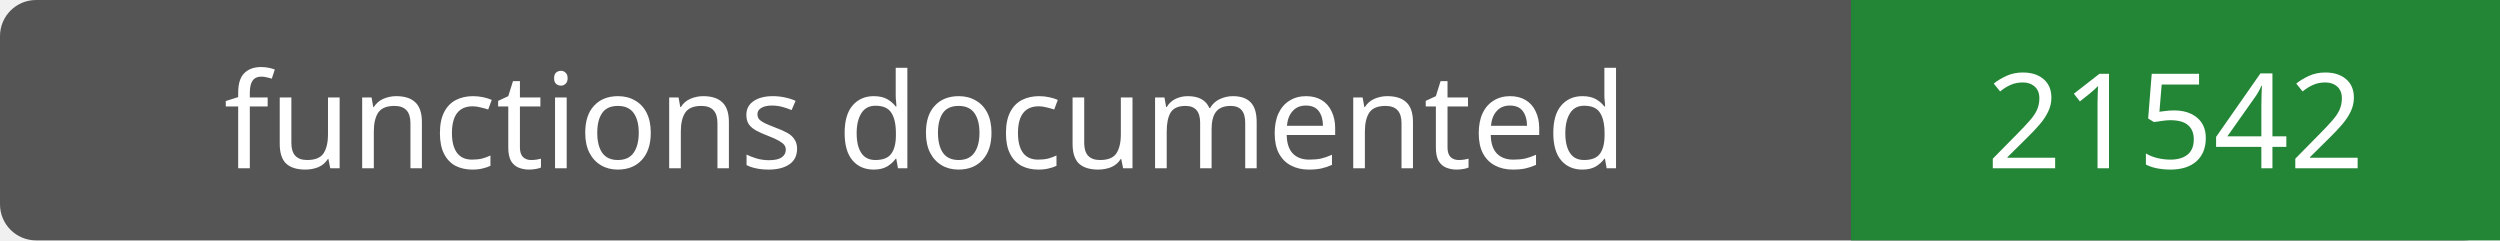
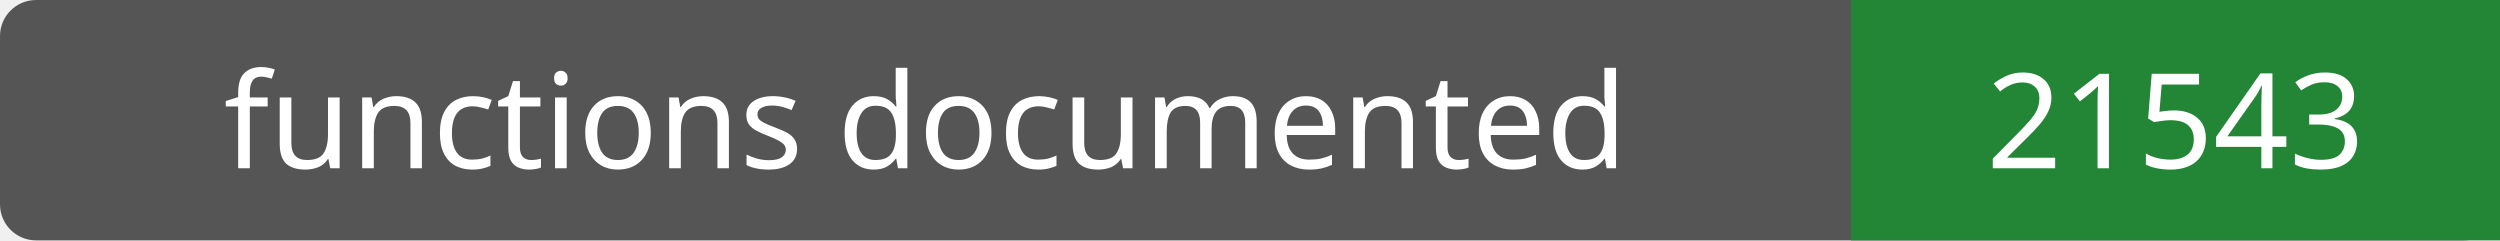
- <svg xmlns="http://www.w3.org/2000/svg" width="208" height="20" role="img" aria-label="functions documented: 21542">
+ <svg xmlns="http://www.w3.org/2000/svg" width="208" height="20" role="img" aria-label="functions documented: 21543">
  <rect width="208" height="20" rx="3" fill="#555" />
  <path fill="#238636" d="M154 0h54v20H154z" />
  <g fill="#fff" text-anchor="middle" font-family="Verdana,sans-serif" font-size="11">
    <text x="77.0" y="14">functions documented</text>
-     <text x="181.0" y="14">21542</text>
+     <text x="181.0" y="14">21543</text>
  </g>
</svg>
